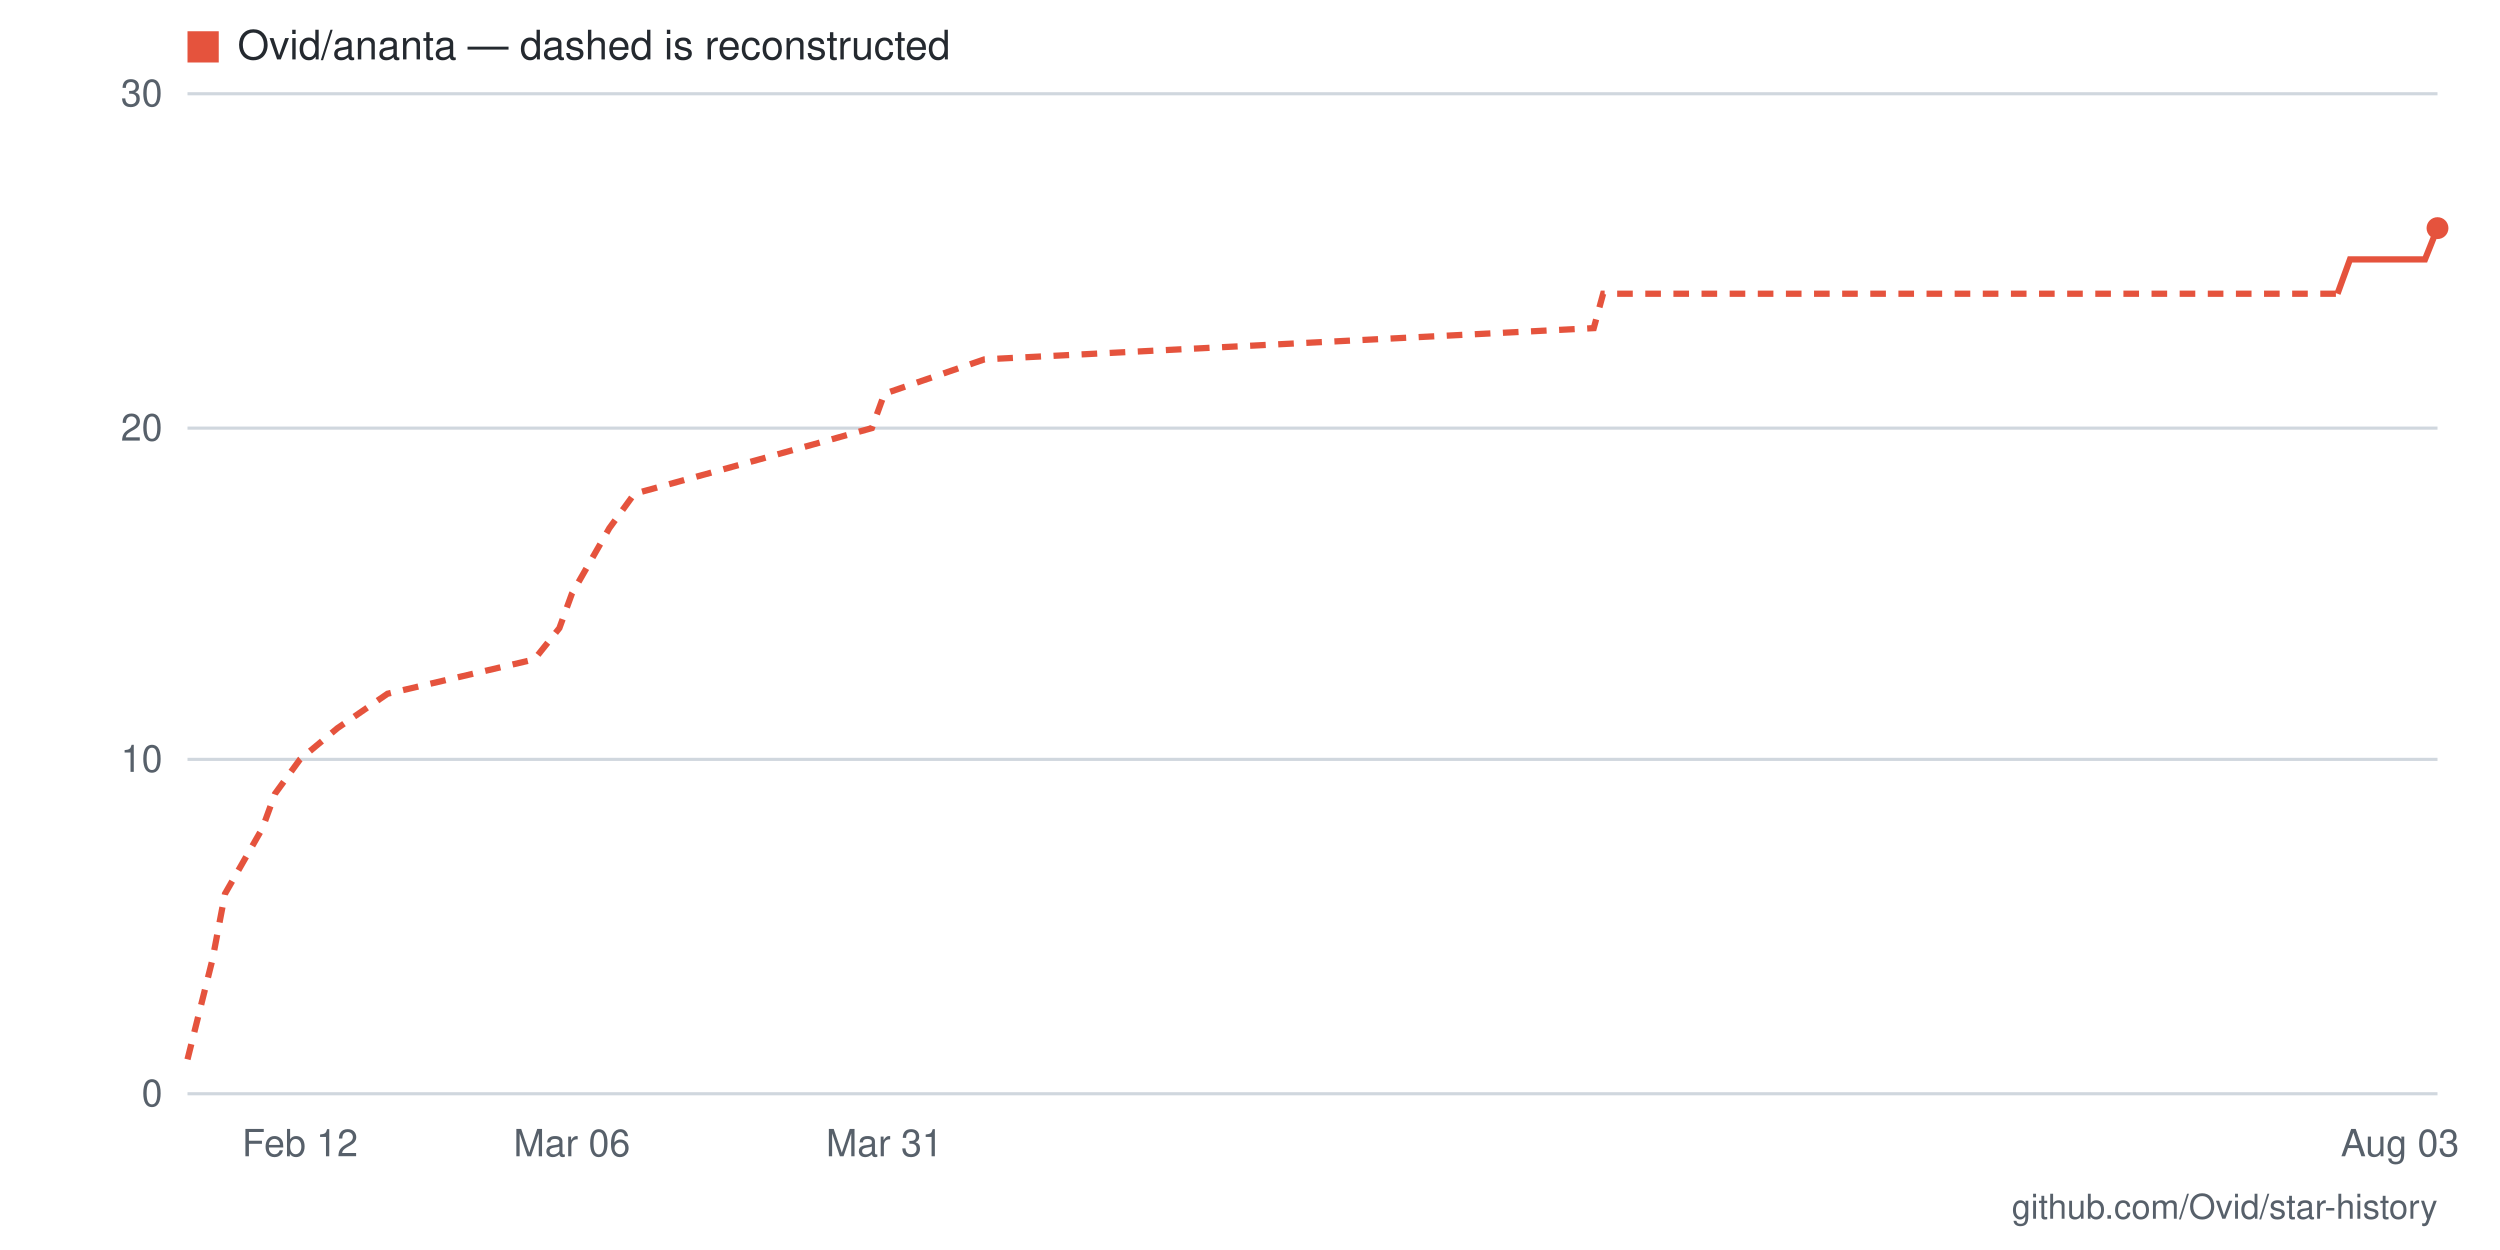
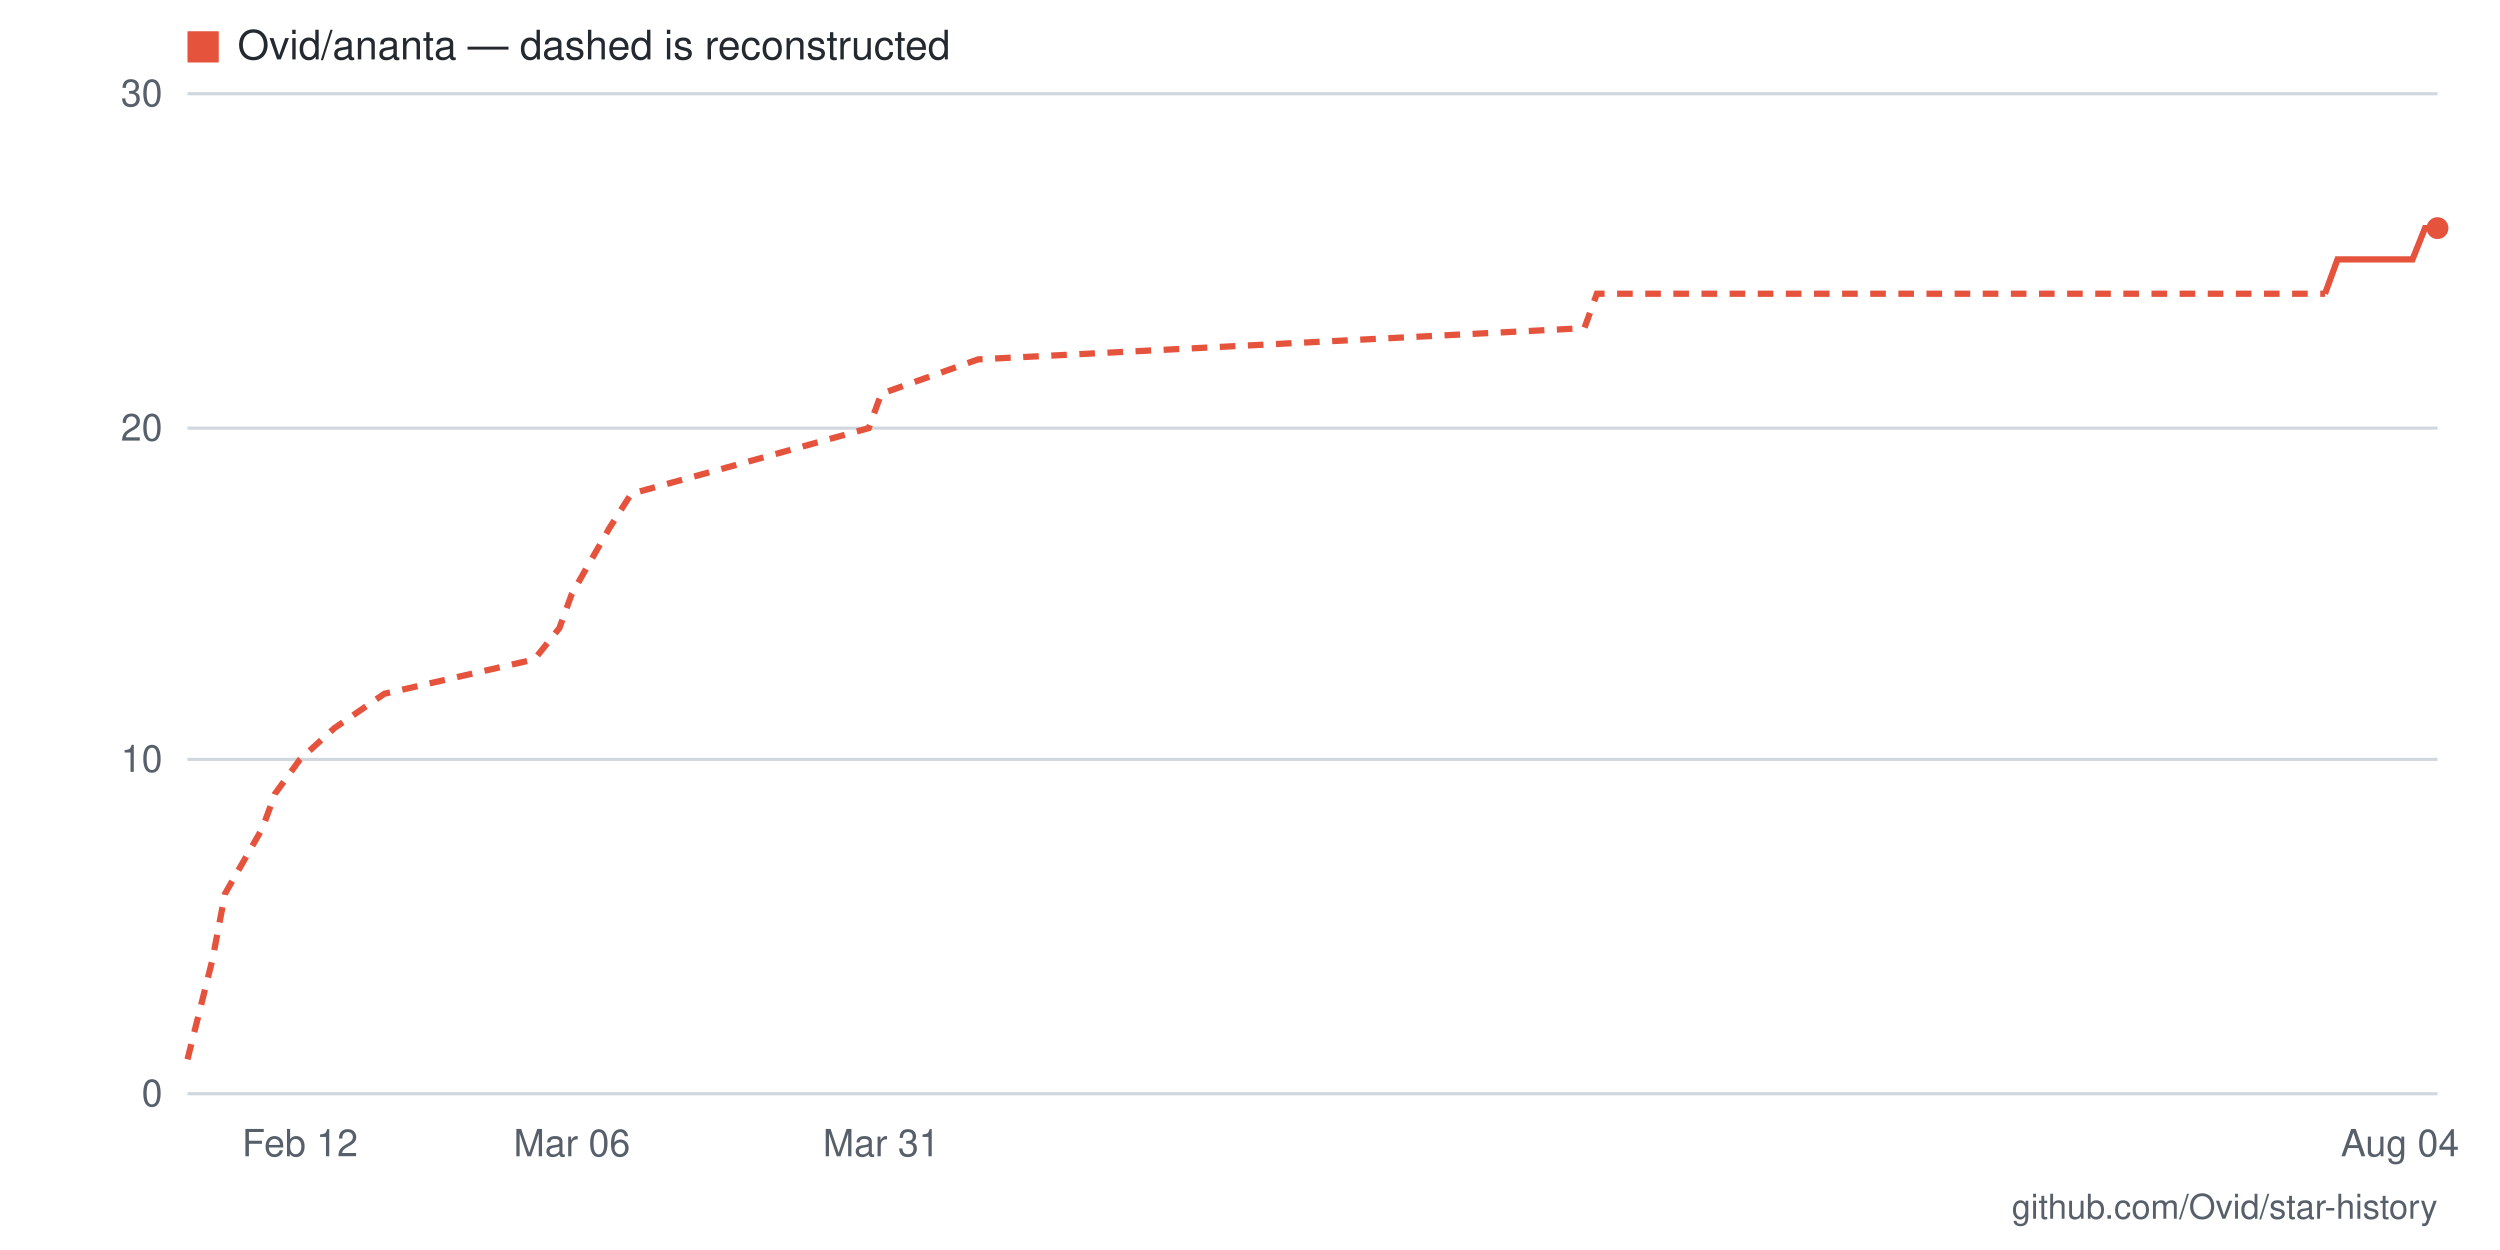
- <svg xmlns="http://www.w3.org/2000/svg" viewBox="0 0 800 400" width="800" height="400" role="img" aria-label="Star history for Ovid/ananta: 26 stars as of 2026-08-03">
+ <svg xmlns="http://www.w3.org/2000/svg" viewBox="0 0 800 400" width="800" height="400" role="img" aria-label="Star history for Ovid/ananta: 26 stars as of 2026-08-04">
  <rect width="800" height="400" fill="#ffffff" />
  <line x1="60" y1="350" x2="780" y2="350" stroke="#d0d7de" stroke-width="1" />
  <text x="52" y="354" text-anchor="end" font-family="-apple-system,BlinkMacSystemFont,'Segoe UI',Helvetica,Arial,sans-serif" font-size="12" fill="#57606a">0</text>
  <line x1="60" y1="243" x2="780" y2="243" stroke="#d0d7de" stroke-width="1" />
  <text x="52" y="247" text-anchor="end" font-family="-apple-system,BlinkMacSystemFont,'Segoe UI',Helvetica,Arial,sans-serif" font-size="12" fill="#57606a">10</text>
  <line x1="60" y1="137" x2="780" y2="137" stroke="#d0d7de" stroke-width="1" />
  <text x="52" y="141" text-anchor="end" font-family="-apple-system,BlinkMacSystemFont,'Segoe UI',Helvetica,Arial,sans-serif" font-size="12" fill="#57606a">20</text>
  <line x1="60" y1="30" x2="780" y2="30" stroke="#d0d7de" stroke-width="1" />
  <text x="52" y="34" text-anchor="end" font-family="-apple-system,BlinkMacSystemFont,'Segoe UI',Helvetica,Arial,sans-serif" font-size="12" fill="#57606a">30</text>
-   <text x="768" y="370" text-anchor="middle" font-family="-apple-system,BlinkMacSystemFont,'Segoe UI',Helvetica,Arial,sans-serif" font-size="12" fill="#57606a">Aug 03</text>
-   <text x="283" y="370" text-anchor="middle" font-family="-apple-system,BlinkMacSystemFont,'Segoe UI',Helvetica,Arial,sans-serif" font-size="12" fill="#57606a">Mar 31</text>
+   <text x="768" y="370" text-anchor="middle" font-family="-apple-system,BlinkMacSystemFont,'Segoe UI',Helvetica,Arial,sans-serif" font-size="12" fill="#57606a">Aug 04</text>
+   <text x="282" y="370" text-anchor="middle" font-family="-apple-system,BlinkMacSystemFont,'Segoe UI',Helvetica,Arial,sans-serif" font-size="12" fill="#57606a">Mar 31</text>
  <text x="183" y="370" text-anchor="middle" font-family="-apple-system,BlinkMacSystemFont,'Segoe UI',Helvetica,Arial,sans-serif" font-size="12" fill="#57606a">Mar 06</text>
  <text x="96" y="370" text-anchor="middle" font-family="-apple-system,BlinkMacSystemFont,'Segoe UI',Helvetica,Arial,sans-serif" font-size="12" fill="#57606a">Feb 12</text>
-   <polyline fill="none" stroke="#e5533d" stroke-width="2" stroke-dasharray="5 4" points="60,339 68,307 72,286 84,265 88,254 96,243 108,233 124,222 171,211 179,201 183,190 195,169 203,158 243,147 279,137 283,126 315,115 510,105 513,94 748,94" />
-   <polyline fill="none" stroke="#e5533d" stroke-width="2" points="748,94 752,83 756,83 760,83 764,83 768,83 772,83 776,83 780,73" />
+   <polyline fill="none" stroke="#e5533d" stroke-width="2" stroke-dasharray="5 4" points="60,339 68,307 72,286 84,265 88,254 96,243 107,233 123,222 171,211 179,201 183,190 195,169 202,158 242,147 278,137 282,126 313,115 507,105 511,94 744,94" />
+   <polyline fill="none" stroke="#e5533d" stroke-width="2" points="744,94 748,83 752,83 756,83 760,83 764,83 768,83 772,83 776,73 780,73" />
  <circle cx="780" cy="73" r="3.5" fill="#e5533d" />
  <rect x="60" y="10" width="10" height="10" fill="#e5533d" />
  <text x="76" y="19" font-family="-apple-system,BlinkMacSystemFont,'Segoe UI',Helvetica,Arial,sans-serif" font-size="13" fill="#24292f">Ovid/ananta — dashed is reconstructed</text>
  <text x="780" y="390" text-anchor="end" font-family="-apple-system,BlinkMacSystemFont,'Segoe UI',Helvetica,Arial,sans-serif" font-size="11" fill="#57606a">github.com/Ovid/star-history</text>
</svg>
